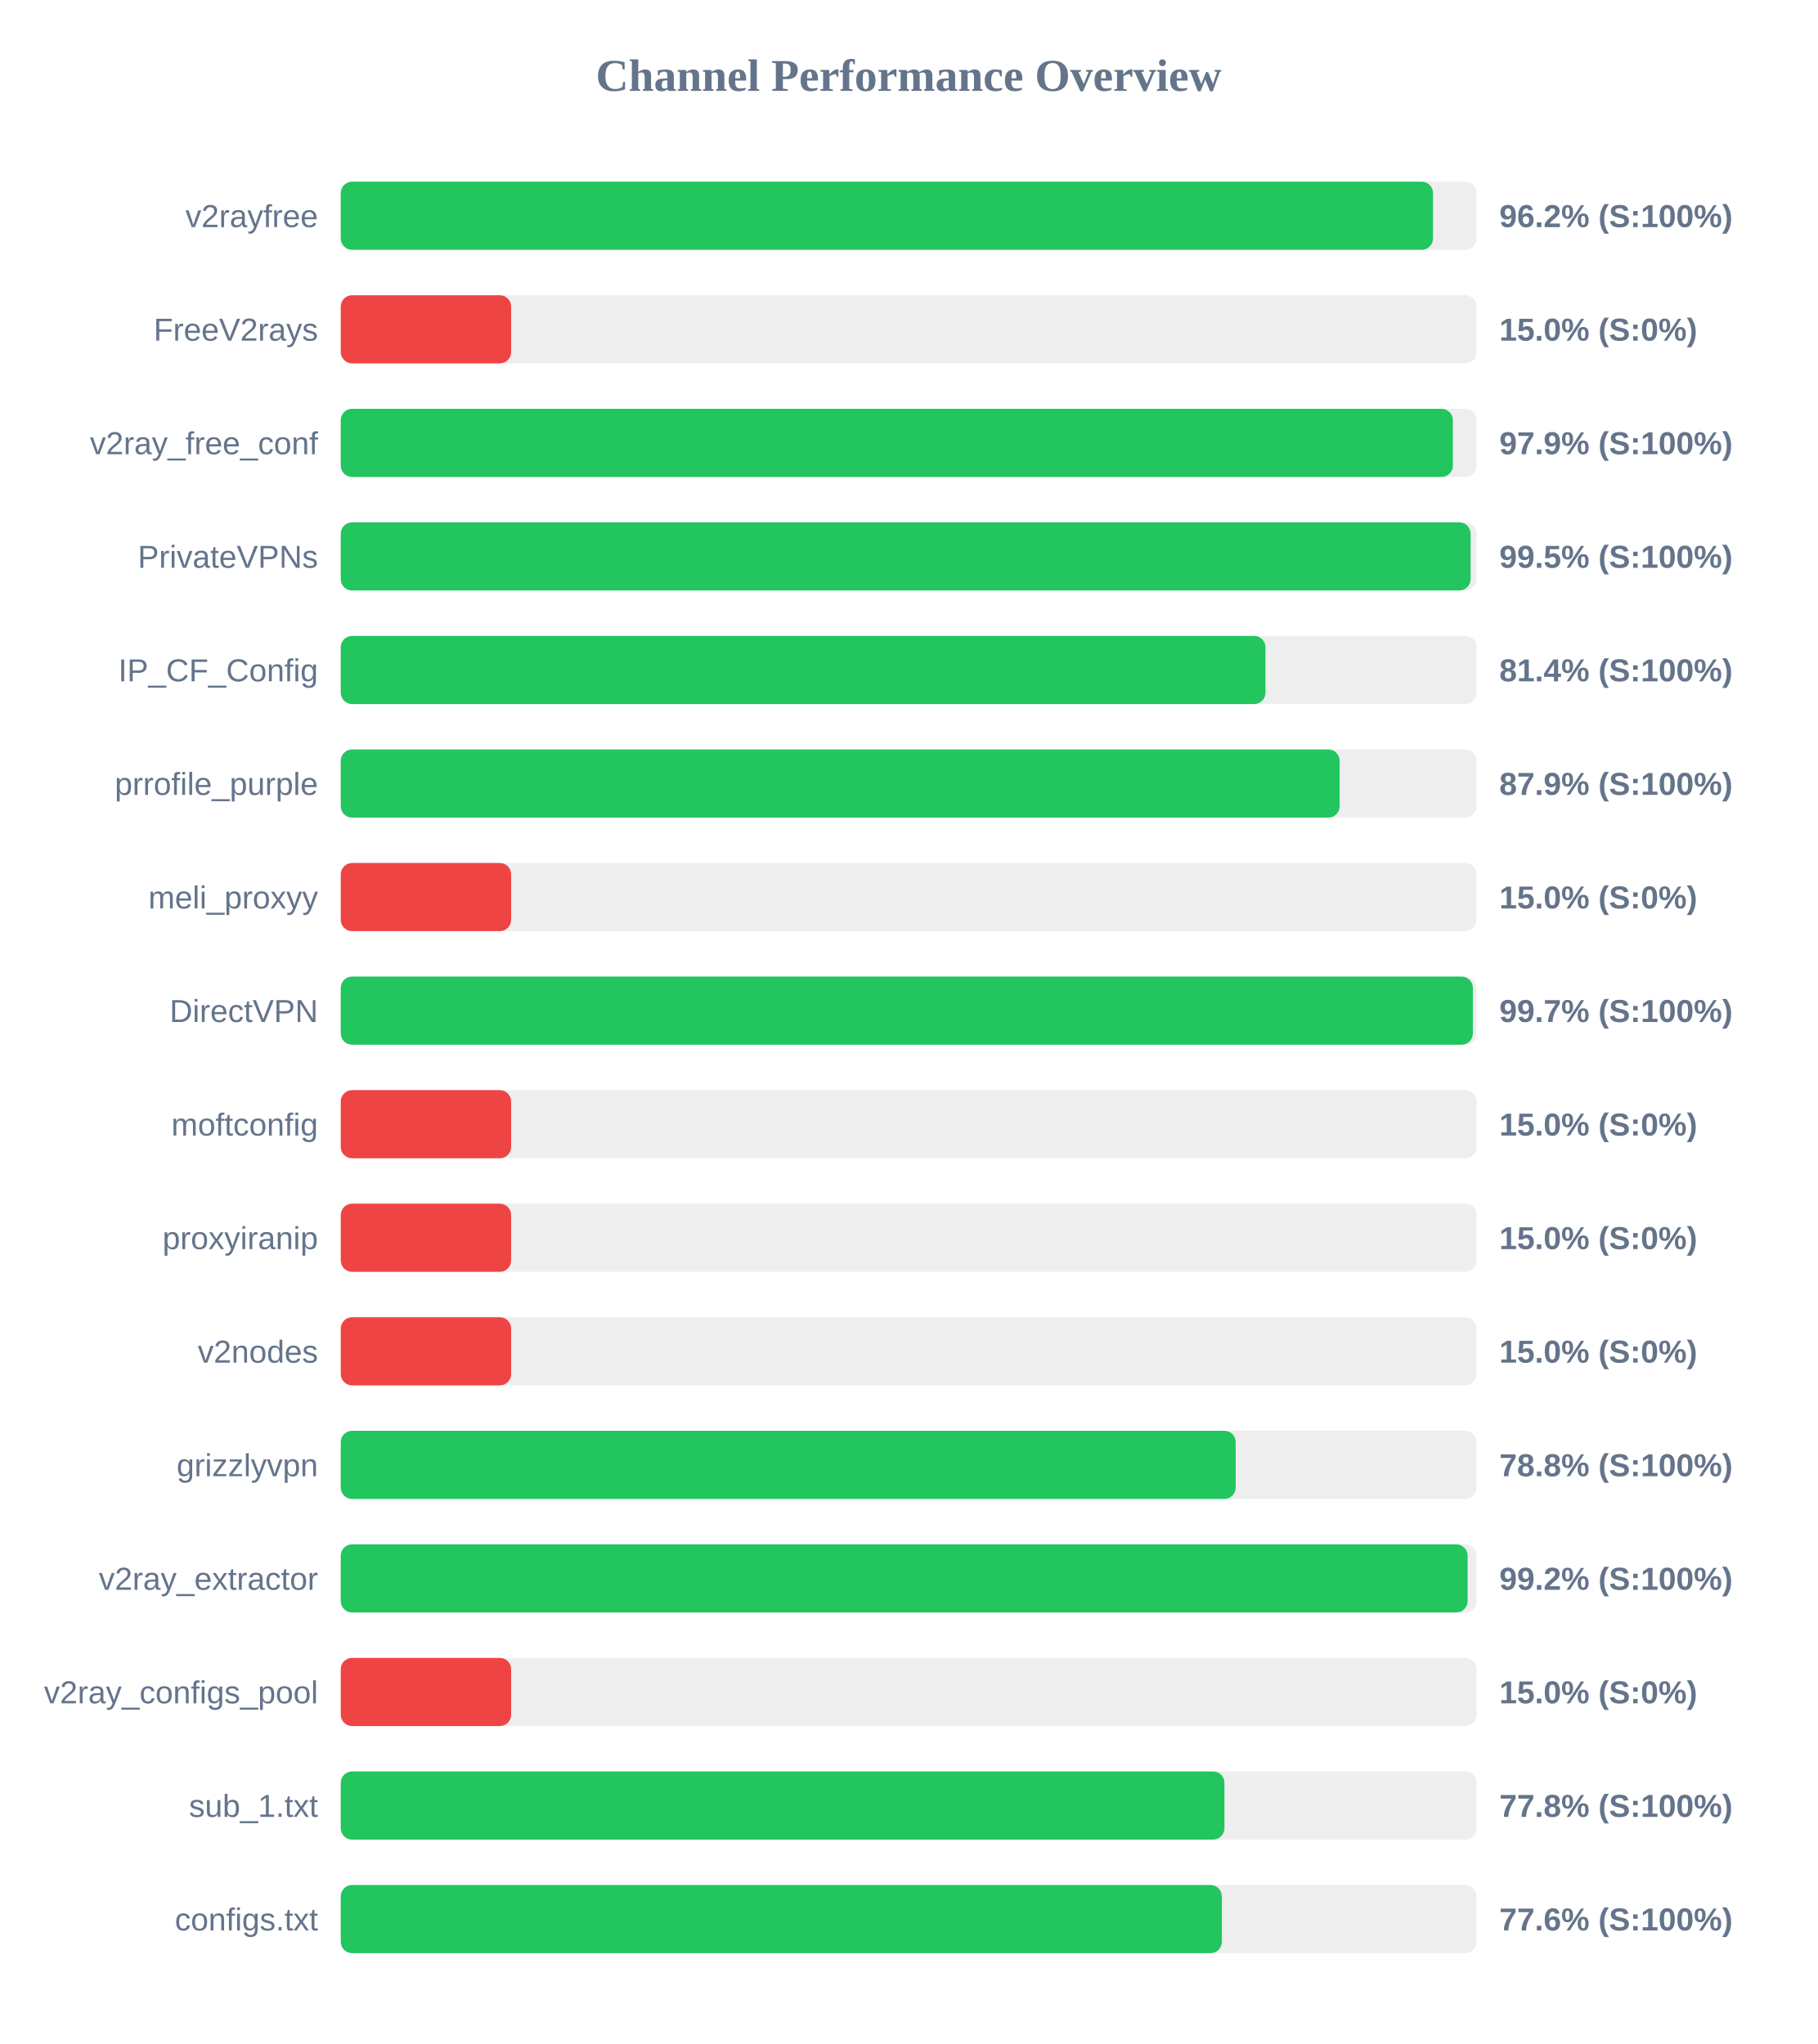
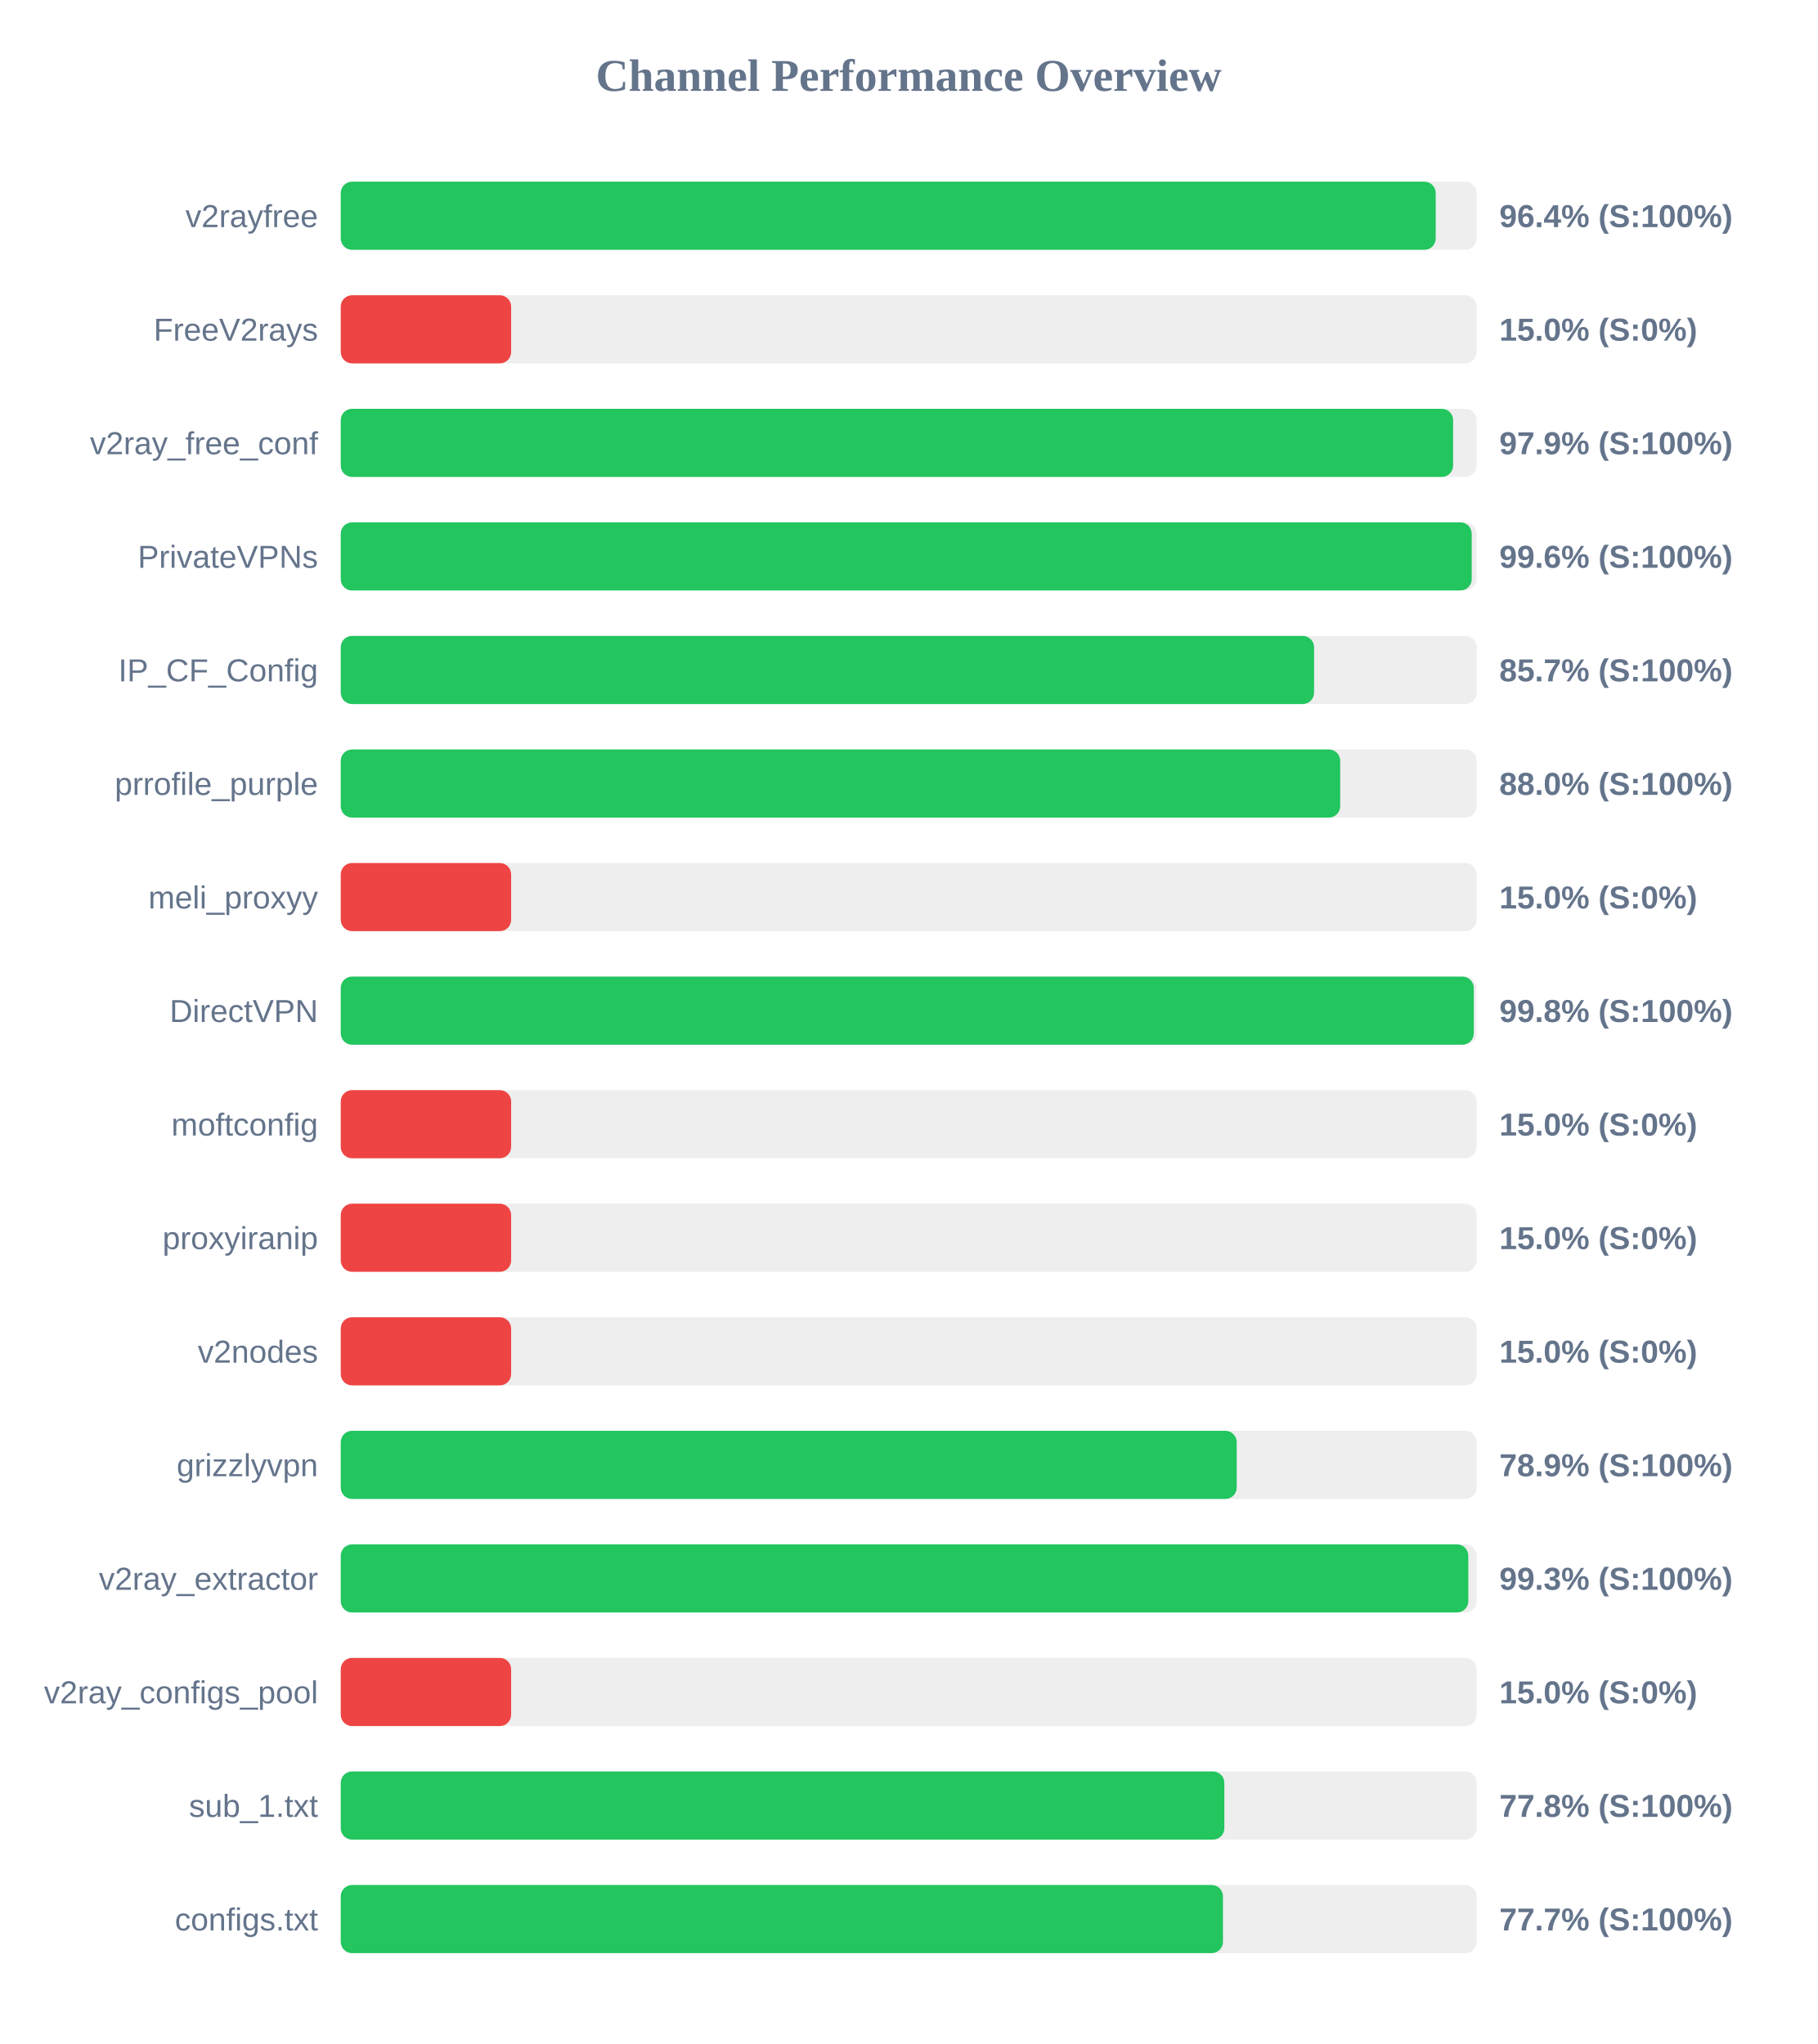
<svg xmlns="http://www.w3.org/2000/svg" width="800" height="900" version="1.1">
  <style>
        .row { font: 14px Arial; fill: #64748b; }
        .score { font: bold 14px Arial; fill: #64748b; }
    </style>
  <text x="400" y="40" text-anchor="middle" font-size="20px" font-weight="bold" fill="#64748b">Channel Performance Overview</text>
  <rect x="150" y="80" width="500" height="30" fill="#eee" rx="5" />
-   <rect x="150" y="80" width="480.8" height="30" fill="#22c55e" rx="5" />
+   <rect x="150" y="80" width="482.0" height="30" fill="#22c55e" rx="5" />
  <text x="140" y="100" text-anchor="end" class="row">v2rayfree</text>
-   <text x="660" y="100" text-anchor="start" class="score">96.2% (S:100%)</text>
+   <text x="660" y="100" text-anchor="start" class="score">96.4% (S:100%)</text>
  <rect x="150" y="130" width="500" height="30" fill="#eee" rx="5" />
  <rect x="150" y="130" width="75.0" height="30" fill="#ef4444" rx="5" />
  <text x="140" y="150" text-anchor="end" class="row">FreeV2rays</text>
  <text x="660" y="150" text-anchor="start" class="score">15.0% (S:0%)</text>
  <rect x="150" y="180" width="500" height="30" fill="#eee" rx="5" />
-   <rect x="150" y="180" width="489.55" height="30" fill="#22c55e" rx="5" />
+   <rect x="150" y="180" width="489.65" height="30" fill="#22c55e" rx="5" />
  <text x="140" y="200" text-anchor="end" class="row">v2ray_free_conf</text>
  <text x="660" y="200" text-anchor="start" class="score">97.9% (S:100%)</text>
  <rect x="150" y="230" width="500" height="30" fill="#eee" rx="5" />
-   <rect x="150" y="230" width="497.35" height="30" fill="#22c55e" rx="5" />
+   <rect x="150" y="230" width="497.85" height="30" fill="#22c55e" rx="5" />
  <text x="140" y="250" text-anchor="end" class="row">PrivateVPNs</text>
-   <text x="660" y="250" text-anchor="start" class="score">99.5% (S:100%)</text>
+   <text x="660" y="250" text-anchor="start" class="score">99.6% (S:100%)</text>
  <rect x="150" y="280" width="500" height="30" fill="#eee" rx="5" />
-   <rect x="150" y="280" width="407.05" height="30" fill="#22c55e" rx="5" />
+   <rect x="150" y="280" width="428.45" height="30" fill="#22c55e" rx="5" />
  <text x="140" y="300" text-anchor="end" class="row">IP_CF_Config</text>
-   <text x="660" y="300" text-anchor="start" class="score">81.4% (S:100%)</text>
+   <text x="660" y="300" text-anchor="start" class="score">85.7% (S:100%)</text>
  <rect x="150" y="330" width="500" height="30" fill="#eee" rx="5" />
-   <rect x="150" y="330" width="439.7" height="30" fill="#22c55e" rx="5" />
+   <rect x="150" y="330" width="439.95" height="30" fill="#22c55e" rx="5" />
  <text x="140" y="350" text-anchor="end" class="row">prrofile_purple</text>
-   <text x="660" y="350" text-anchor="start" class="score">87.9% (S:100%)</text>
+   <text x="660" y="350" text-anchor="start" class="score">88.0% (S:100%)</text>
  <rect x="150" y="380" width="500" height="30" fill="#eee" rx="5" />
  <rect x="150" y="380" width="75.0" height="30" fill="#ef4444" rx="5" />
  <text x="140" y="400" text-anchor="end" class="row">meli_proxyy</text>
  <text x="660" y="400" text-anchor="start" class="score">15.0% (S:0%)</text>
  <rect x="150" y="430" width="500" height="30" fill="#eee" rx="5" />
-   <rect x="150" y="430" width="498.35" height="30" fill="#22c55e" rx="5" />
+   <rect x="150" y="430" width="498.75" height="30" fill="#22c55e" rx="5" />
  <text x="140" y="450" text-anchor="end" class="row">DirectVPN</text>
-   <text x="660" y="450" text-anchor="start" class="score">99.7% (S:100%)</text>
+   <text x="660" y="450" text-anchor="start" class="score">99.8% (S:100%)</text>
  <rect x="150" y="480" width="500" height="30" fill="#eee" rx="5" />
  <rect x="150" y="480" width="75.0" height="30" fill="#ef4444" rx="5" />
  <text x="140" y="500" text-anchor="end" class="row">moftconfig</text>
  <text x="660" y="500" text-anchor="start" class="score">15.0% (S:0%)</text>
  <rect x="150" y="530" width="500" height="30" fill="#eee" rx="5" />
  <rect x="150" y="530" width="75.0" height="30" fill="#ef4444" rx="5" />
  <text x="140" y="550" text-anchor="end" class="row">proxyiranip</text>
  <text x="660" y="550" text-anchor="start" class="score">15.0% (S:0%)</text>
  <rect x="150" y="580" width="500" height="30" fill="#eee" rx="5" />
  <rect x="150" y="580" width="75.0" height="30" fill="#ef4444" rx="5" />
  <text x="140" y="600" text-anchor="end" class="row">v2nodes</text>
  <text x="660" y="600" text-anchor="start" class="score">15.0% (S:0%)</text>
  <rect x="150" y="630" width="500" height="30" fill="#eee" rx="5" />
-   <rect x="150" y="630" width="393.95" height="30" fill="#22c55e" rx="5" />
+   <rect x="150" y="630" width="394.4" height="30" fill="#22c55e" rx="5" />
  <text x="140" y="650" text-anchor="end" class="row">grizzlyvpn</text>
-   <text x="660" y="650" text-anchor="start" class="score">78.8% (S:100%)</text>
+   <text x="660" y="650" text-anchor="start" class="score">78.9% (S:100%)</text>
  <rect x="150" y="680" width="500" height="30" fill="#eee" rx="5" />
-   <rect x="150" y="680" width="496.05" height="30" fill="#22c55e" rx="5" />
+   <rect x="150" y="680" width="496.35" height="30" fill="#22c55e" rx="5" />
  <text x="140" y="700" text-anchor="end" class="row">v2ray_extractor</text>
-   <text x="660" y="700" text-anchor="start" class="score">99.2% (S:100%)</text>
+   <text x="660" y="700" text-anchor="start" class="score">99.3% (S:100%)</text>
  <rect x="150" y="730" width="500" height="30" fill="#eee" rx="5" />
  <rect x="150" y="730" width="75.0" height="30" fill="#ef4444" rx="5" />
  <text x="140" y="750" text-anchor="end" class="row">v2ray_configs_pool</text>
  <text x="660" y="750" text-anchor="start" class="score">15.0% (S:0%)</text>
  <rect x="150" y="780" width="500" height="30" fill="#eee" rx="5" />
-   <rect x="150" y="780" width="389.0" height="30" fill="#22c55e" rx="5" />
+   <rect x="150" y="780" width="388.95" height="30" fill="#22c55e" rx="5" />
  <text x="140" y="800" text-anchor="end" class="row">sub_1.txt</text>
  <text x="660" y="800" text-anchor="start" class="score">77.8% (S:100%)</text>
  <rect x="150" y="830" width="500" height="30" fill="#eee" rx="5" />
-   <rect x="150" y="830" width="387.85" height="30" fill="#22c55e" rx="5" />
+   <rect x="150" y="830" width="388.35" height="30" fill="#22c55e" rx="5" />
  <text x="140" y="850" text-anchor="end" class="row">configs.txt</text>
-   <text x="660" y="850" text-anchor="start" class="score">77.6% (S:100%)</text>
+   <text x="660" y="850" text-anchor="start" class="score">77.7% (S:100%)</text>
</svg>
